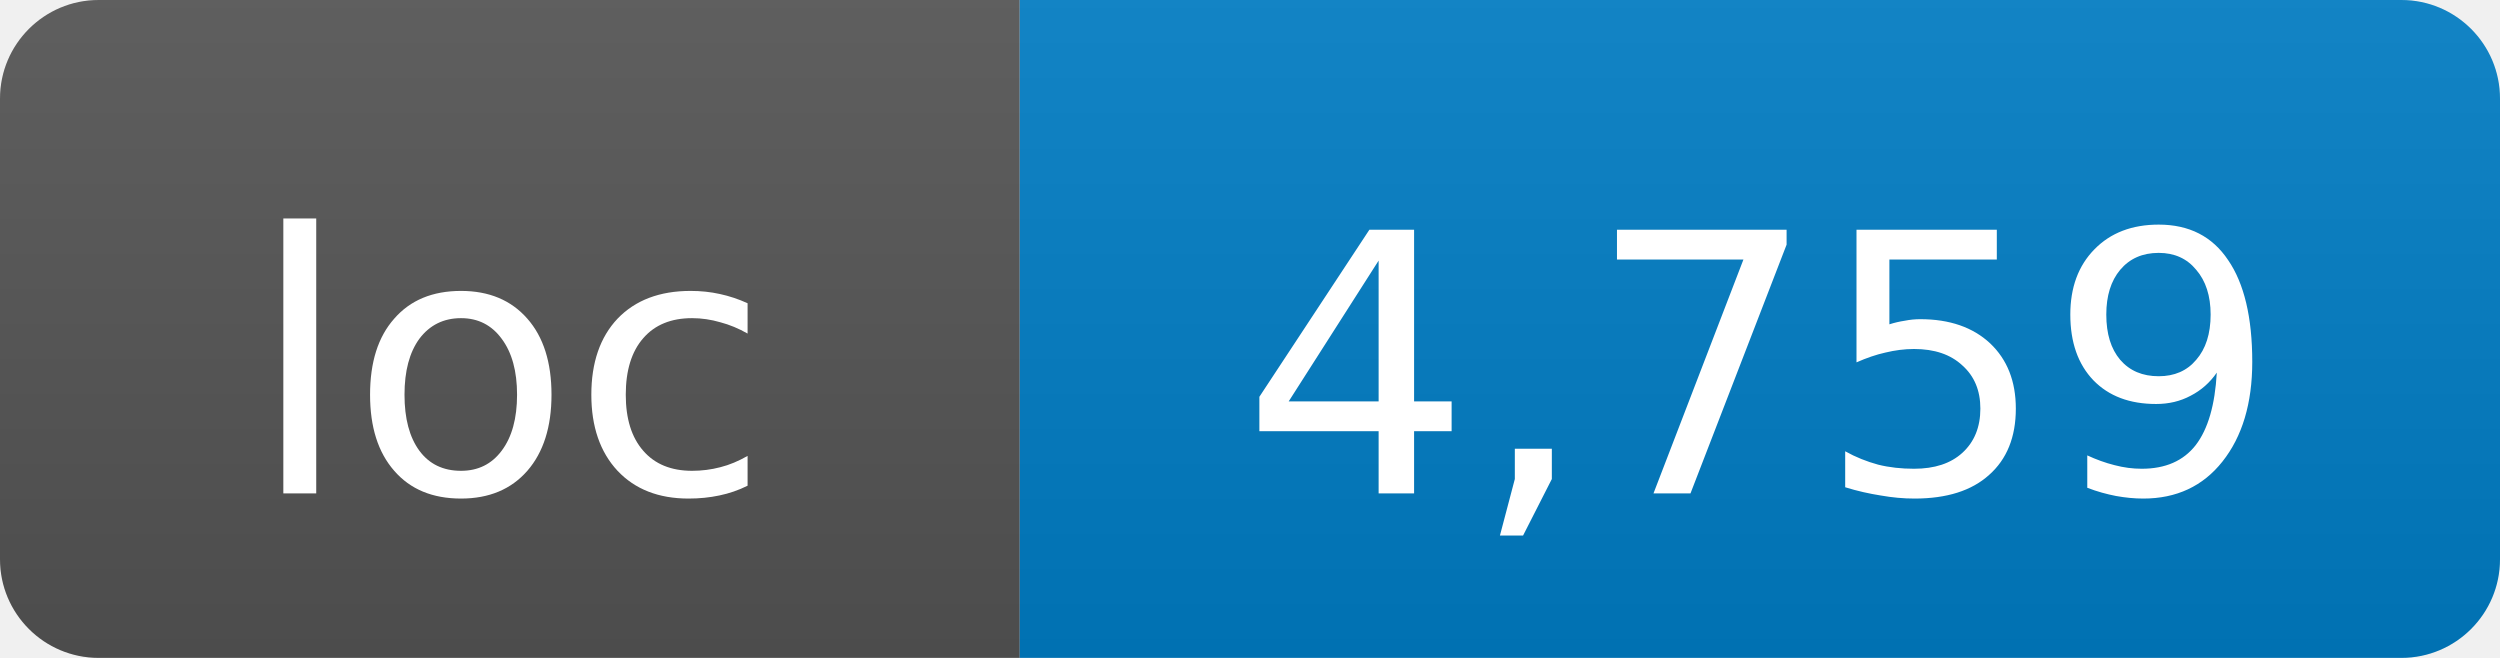
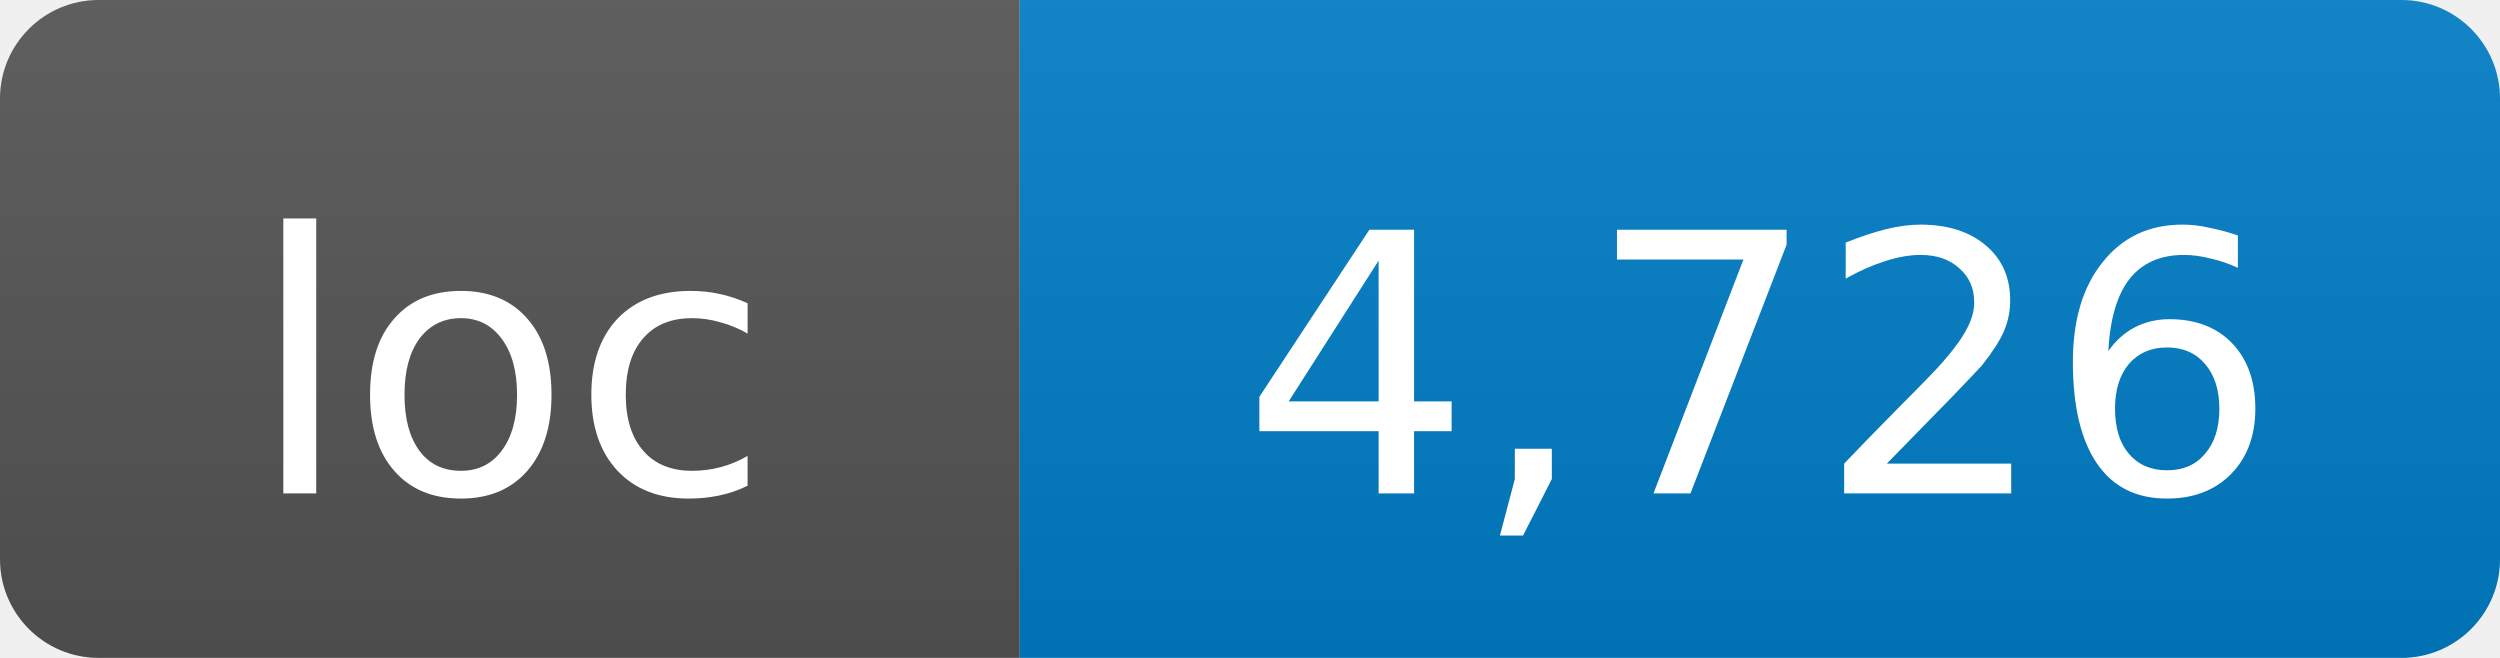
- <svg xmlns="http://www.w3.org/2000/svg" width="76" height="20" role="img" aria-label="loc: 4,759">
+ <svg xmlns="http://www.w3.org/2000/svg" width="76" height="20" role="img" aria-label="loc: 4,726">
  <linearGradient id="s" x2="0" y2="100%">
    <stop offset="0" stop-color="#bbb" stop-opacity=".1" />
    <stop offset="1" stop-opacity=".1" />
  </linearGradient>
  <clipPath id="r">
    <rect width="76" height="20" rx="3" fill="#fff" />
  </clipPath>
  <g clip-path="url(#r)">
    <rect width="31" height="20" fill="#555" />
    <rect x="31" width="45" height="20" fill="#007ec6" />
    <rect width="76" height="20" fill="url(#s)" />
  </g>
  <g fill="#fff" text-anchor="middle" font-family="DejaVu Sans,Verdana,Geneva,sans-serif" font-size="11">
    <text x="15.5" y="15">loc</text>
-     <text x="53.5" y="15">4,759</text>
+     <text x="53.5" y="15">4,726</text>
  </g>
</svg>
